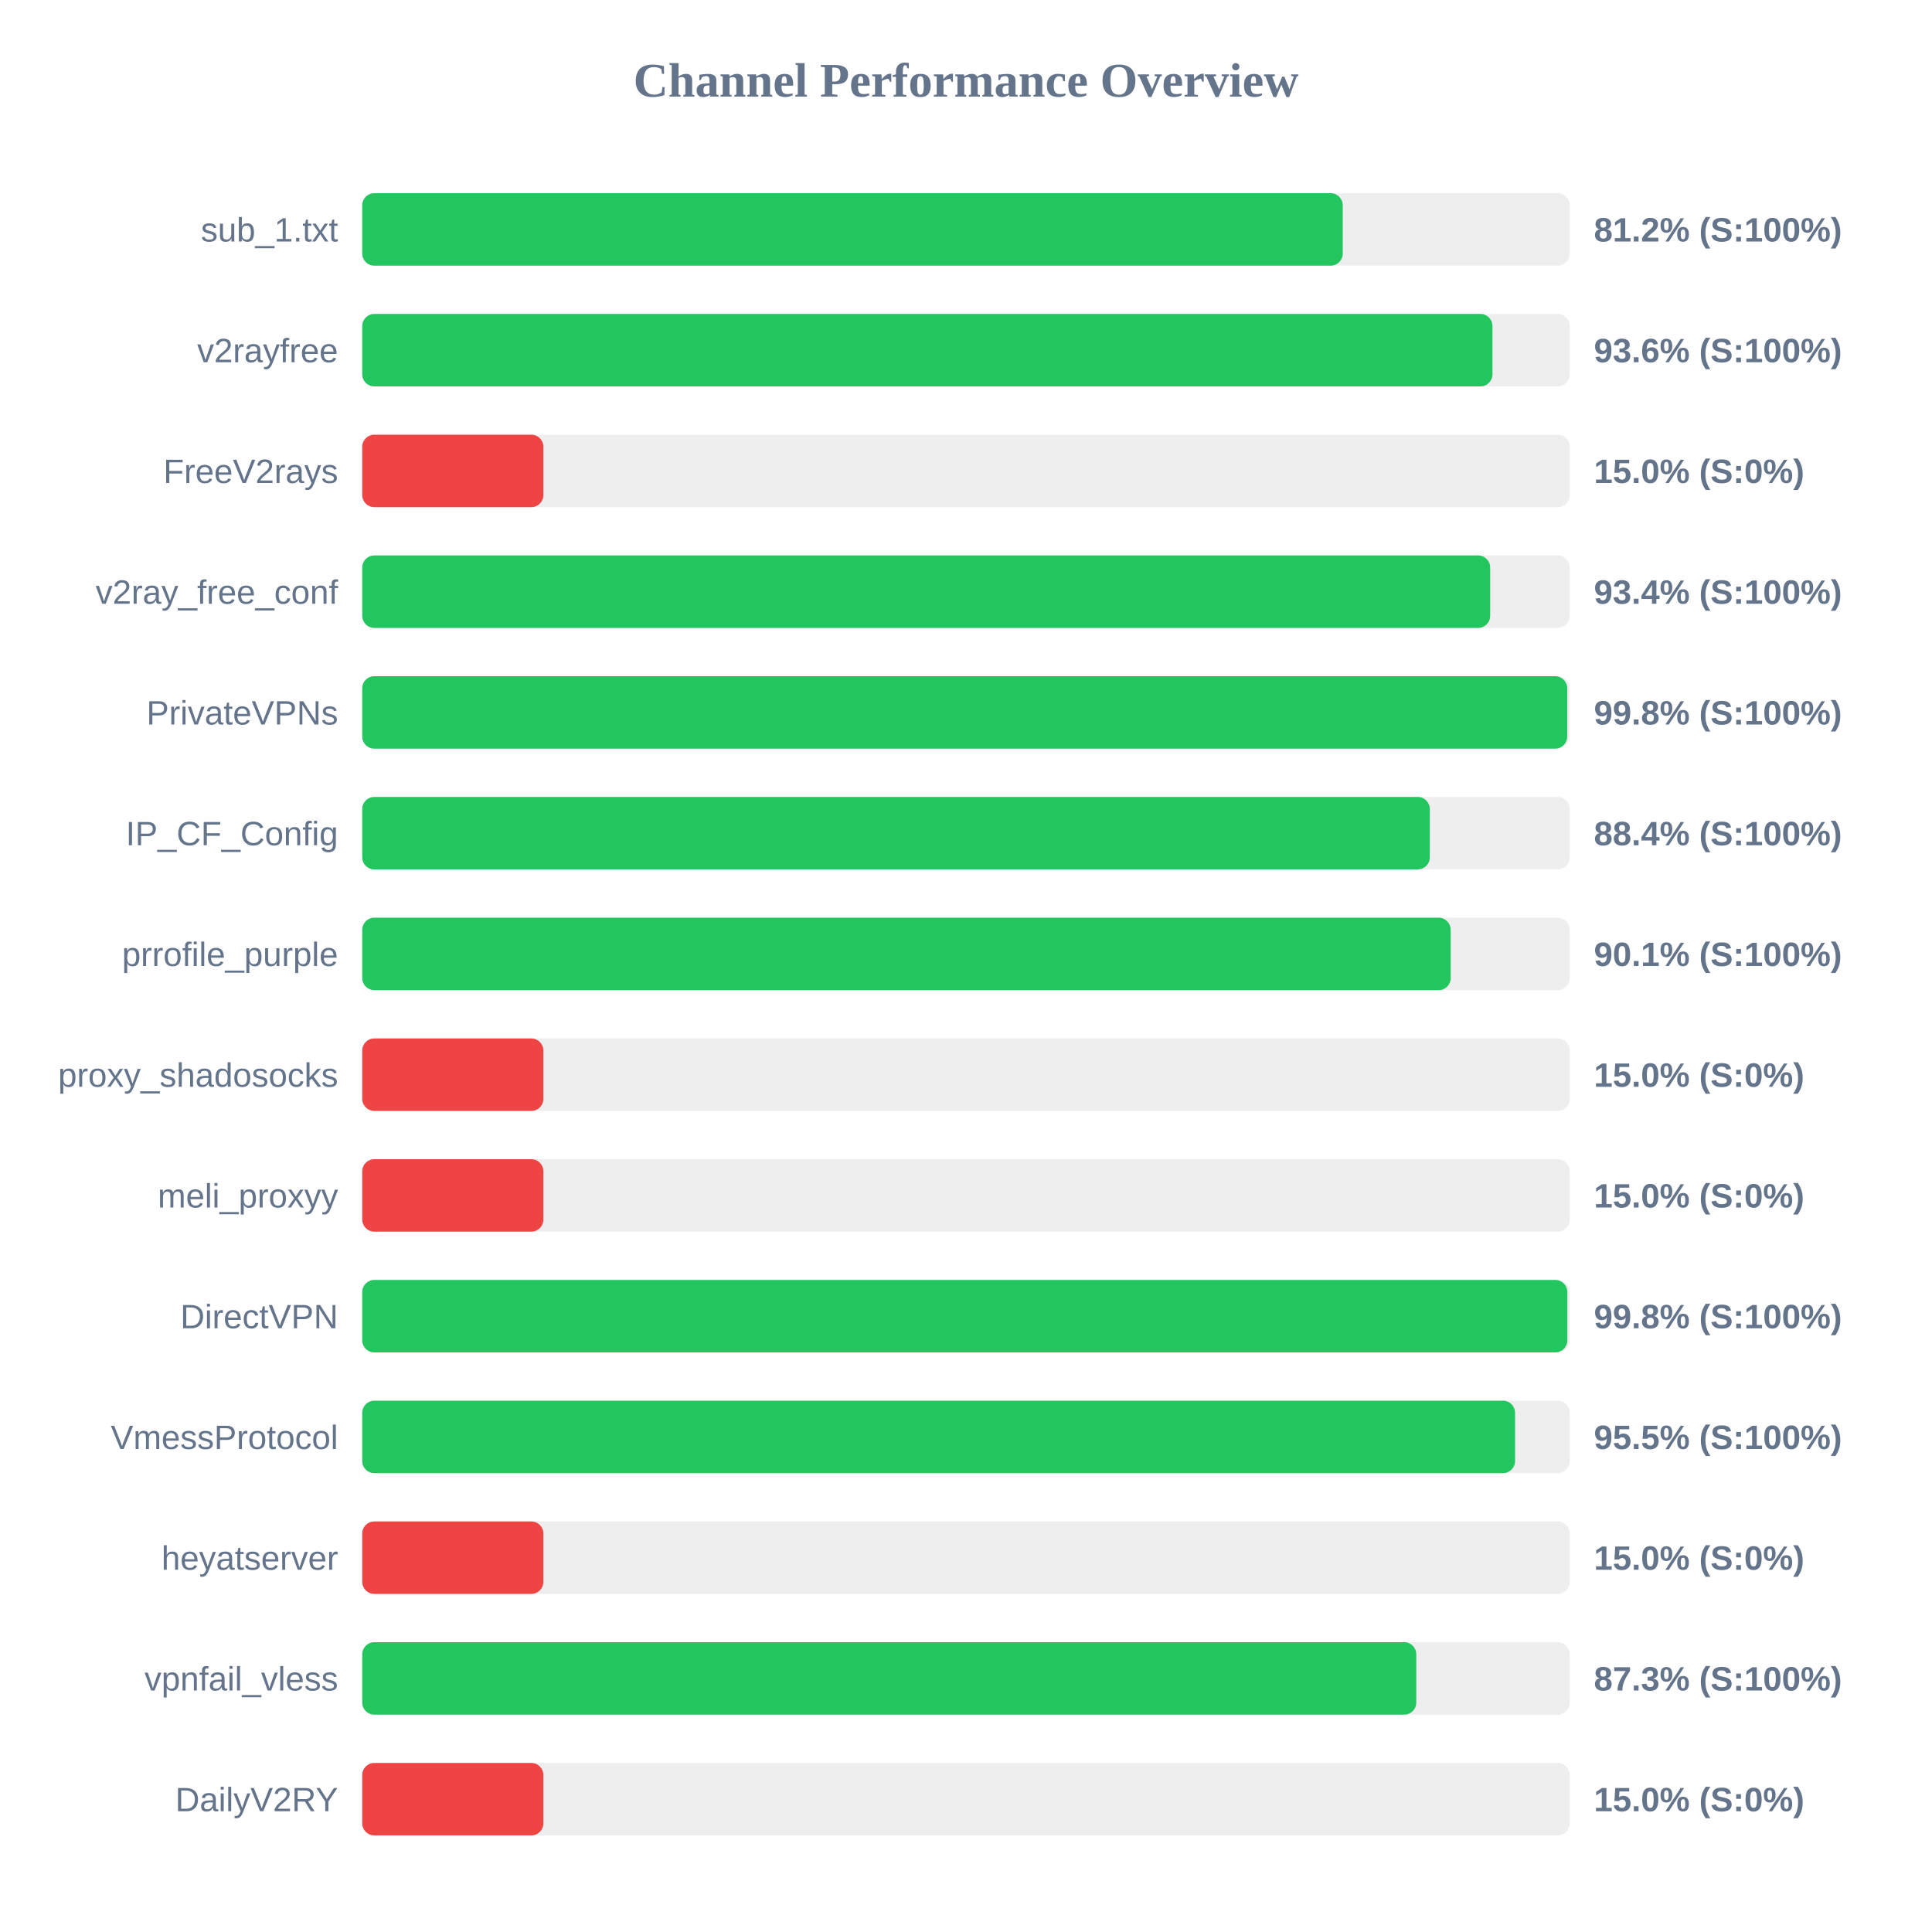
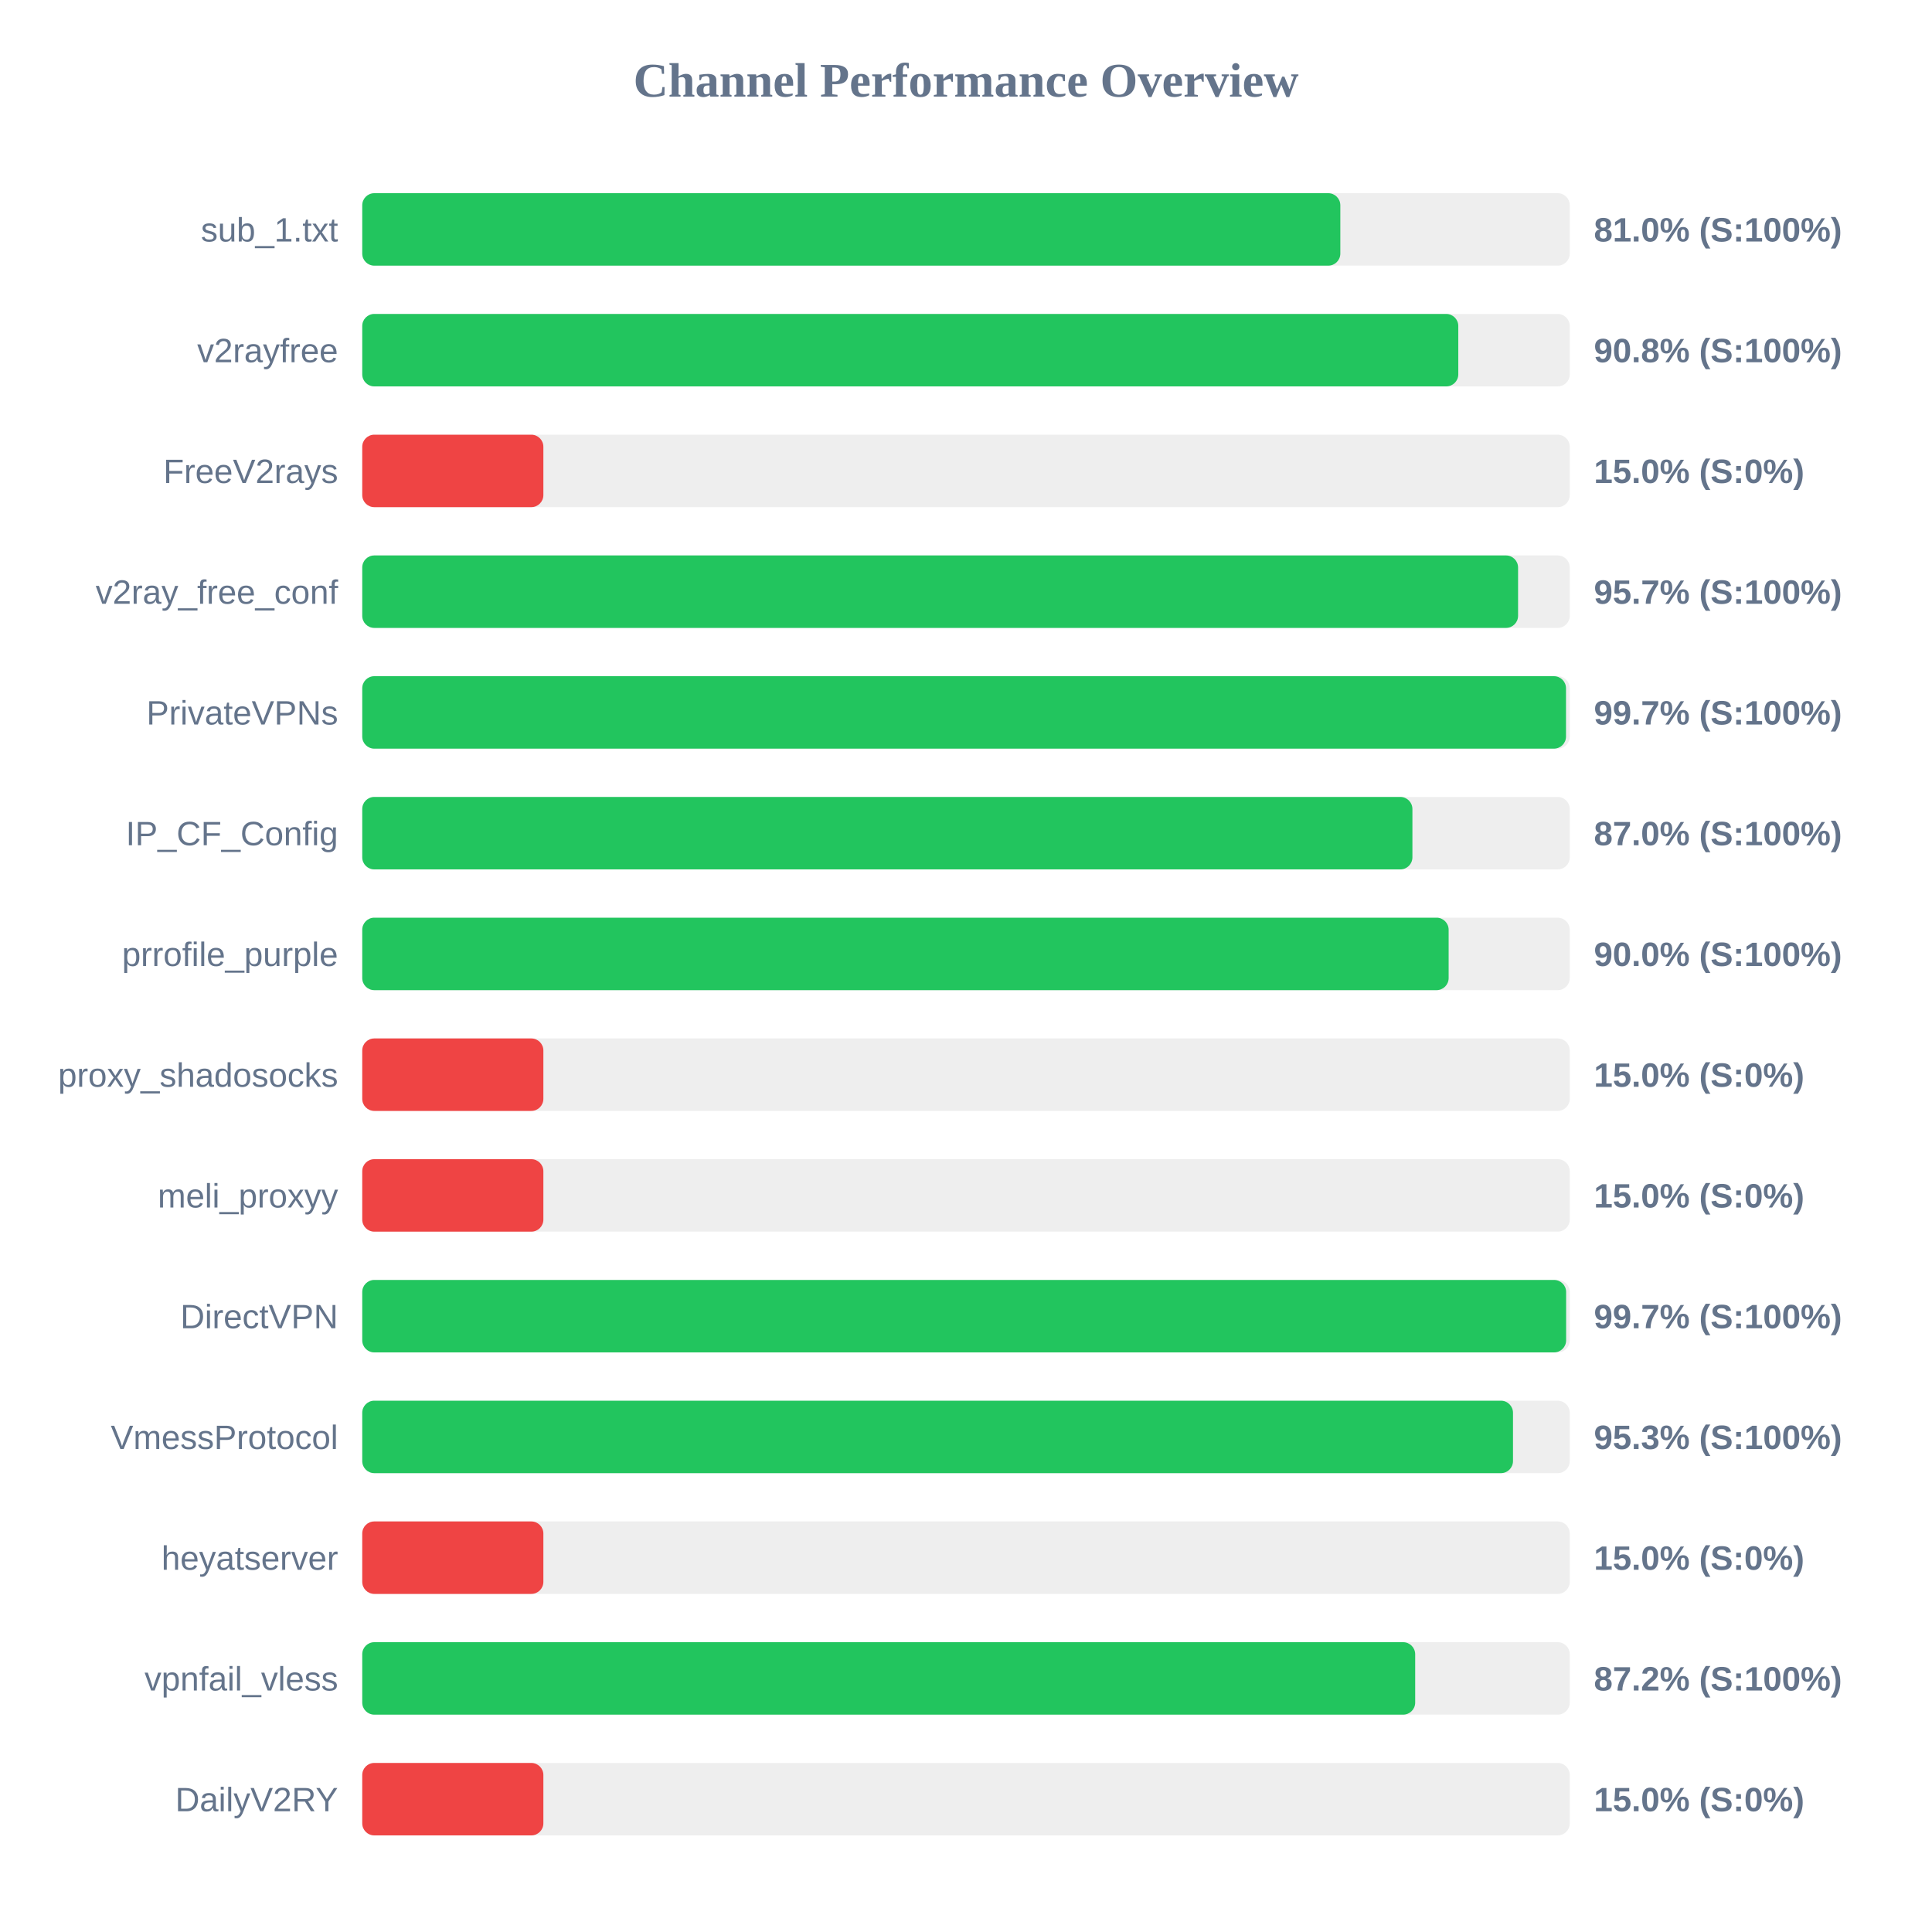
<svg xmlns="http://www.w3.org/2000/svg" width="800" height="800" version="1.1">
  <style>
        .row { font: 14px Arial; fill: #64748b; }
        .score { font: bold 14px Arial; fill: #64748b; }
    </style>
  <text x="400" y="40" text-anchor="middle" font-size="20px" font-weight="bold" fill="#64748b">Channel Performance Overview</text>
  <rect x="150" y="80" width="500" height="30" fill="#eee" rx="5" />
-   <rect x="150" y="80" width="406.0" height="30" fill="#22c55e" rx="5" />
+   <rect x="150" y="80" width="405.0" height="30" fill="#22c55e" rx="5" />
  <text x="140" y="100" text-anchor="end" class="row">sub_1.txt</text>
-   <text x="660" y="100" text-anchor="start" class="score">81.2% (S:100%)</text>
+   <text x="660" y="100" text-anchor="start" class="score">81.0% (S:100%)</text>
  <rect x="150" y="130" width="500" height="30" fill="#eee" rx="5" />
-   <rect x="150" y="130" width="468.0" height="30" fill="#22c55e" rx="5" />
+   <rect x="150" y="130" width="453.85" height="30" fill="#22c55e" rx="5" />
  <text x="140" y="150" text-anchor="end" class="row">v2rayfree</text>
-   <text x="660" y="150" text-anchor="start" class="score">93.6% (S:100%)</text>
+   <text x="660" y="150" text-anchor="start" class="score">90.8% (S:100%)</text>
  <rect x="150" y="180" width="500" height="30" fill="#eee" rx="5" />
  <rect x="150" y="180" width="75.0" height="30" fill="#ef4444" rx="5" />
  <text x="140" y="200" text-anchor="end" class="row">FreeV2rays</text>
  <text x="660" y="200" text-anchor="start" class="score">15.0% (S:0%)</text>
  <rect x="150" y="230" width="500" height="30" fill="#eee" rx="5" />
-   <rect x="150" y="230" width="467.05" height="30" fill="#22c55e" rx="5" />
+   <rect x="150" y="230" width="478.6" height="30" fill="#22c55e" rx="5" />
  <text x="140" y="250" text-anchor="end" class="row">v2ray_free_conf</text>
-   <text x="660" y="250" text-anchor="start" class="score">93.4% (S:100%)</text>
+   <text x="660" y="250" text-anchor="start" class="score">95.7% (S:100%)</text>
  <rect x="150" y="280" width="500" height="30" fill="#eee" rx="5" />
-   <rect x="150" y="280" width="498.95" height="30" fill="#22c55e" rx="5" />
+   <rect x="150" y="280" width="498.45" height="30" fill="#22c55e" rx="5" />
  <text x="140" y="300" text-anchor="end" class="row">PrivateVPNs</text>
-   <text x="660" y="300" text-anchor="start" class="score">99.8% (S:100%)</text>
+   <text x="660" y="300" text-anchor="start" class="score">99.7% (S:100%)</text>
  <rect x="150" y="330" width="500" height="30" fill="#eee" rx="5" />
-   <rect x="150" y="330" width="442.05" height="30" fill="#22c55e" rx="5" />
+   <rect x="150" y="330" width="434.85" height="30" fill="#22c55e" rx="5" />
  <text x="140" y="350" text-anchor="end" class="row">IP_CF_Config</text>
-   <text x="660" y="350" text-anchor="start" class="score">88.4% (S:100%)</text>
+   <text x="660" y="350" text-anchor="start" class="score">87.0% (S:100%)</text>
  <rect x="150" y="380" width="500" height="30" fill="#eee" rx="5" />
-   <rect x="150" y="380" width="450.7" height="30" fill="#22c55e" rx="5" />
+   <rect x="150" y="380" width="449.85" height="30" fill="#22c55e" rx="5" />
  <text x="140" y="400" text-anchor="end" class="row">prrofile_purple</text>
-   <text x="660" y="400" text-anchor="start" class="score">90.1% (S:100%)</text>
+   <text x="660" y="400" text-anchor="start" class="score">90.0% (S:100%)</text>
  <rect x="150" y="430" width="500" height="30" fill="#eee" rx="5" />
  <rect x="150" y="430" width="75.0" height="30" fill="#ef4444" rx="5" />
  <text x="140" y="450" text-anchor="end" class="row">proxy_shadosocks</text>
  <text x="660" y="450" text-anchor="start" class="score">15.0% (S:0%)</text>
  <rect x="150" y="480" width="500" height="30" fill="#eee" rx="5" />
  <rect x="150" y="480" width="75.0" height="30" fill="#ef4444" rx="5" />
  <text x="140" y="500" text-anchor="end" class="row">meli_proxyy</text>
  <text x="660" y="500" text-anchor="start" class="score">15.0% (S:0%)</text>
  <rect x="150" y="530" width="500" height="30" fill="#eee" rx="5" />
-   <rect x="150" y="530" width="499.0" height="30" fill="#22c55e" rx="5" />
+   <rect x="150" y="530" width="498.5" height="30" fill="#22c55e" rx="5" />
  <text x="140" y="550" text-anchor="end" class="row">DirectVPN</text>
-   <text x="660" y="550" text-anchor="start" class="score">99.8% (S:100%)</text>
+   <text x="660" y="550" text-anchor="start" class="score">99.7% (S:100%)</text>
  <rect x="150" y="580" width="500" height="30" fill="#eee" rx="5" />
-   <rect x="150" y="580" width="477.35" height="30" fill="#22c55e" rx="5" />
+   <rect x="150" y="580" width="476.5" height="30" fill="#22c55e" rx="5" />
  <text x="140" y="600" text-anchor="end" class="row">VmessProtocol</text>
-   <text x="660" y="600" text-anchor="start" class="score">95.5% (S:100%)</text>
+   <text x="660" y="600" text-anchor="start" class="score">95.3% (S:100%)</text>
  <rect x="150" y="630" width="500" height="30" fill="#eee" rx="5" />
  <rect x="150" y="630" width="75.0" height="30" fill="#ef4444" rx="5" />
  <text x="140" y="650" text-anchor="end" class="row">heyatserver</text>
  <text x="660" y="650" text-anchor="start" class="score">15.0% (S:0%)</text>
  <rect x="150" y="680" width="500" height="30" fill="#eee" rx="5" />
-   <rect x="150" y="680" width="436.45" height="30" fill="#22c55e" rx="5" />
+   <rect x="150" y="680" width="436.0" height="30" fill="#22c55e" rx="5" />
  <text x="140" y="700" text-anchor="end" class="row">vpnfail_vless</text>
-   <text x="660" y="700" text-anchor="start" class="score">87.3% (S:100%)</text>
+   <text x="660" y="700" text-anchor="start" class="score">87.2% (S:100%)</text>
  <rect x="150" y="730" width="500" height="30" fill="#eee" rx="5" />
  <rect x="150" y="730" width="75.0" height="30" fill="#ef4444" rx="5" />
  <text x="140" y="750" text-anchor="end" class="row">DailyV2RY</text>
  <text x="660" y="750" text-anchor="start" class="score">15.0% (S:0%)</text>
</svg>
